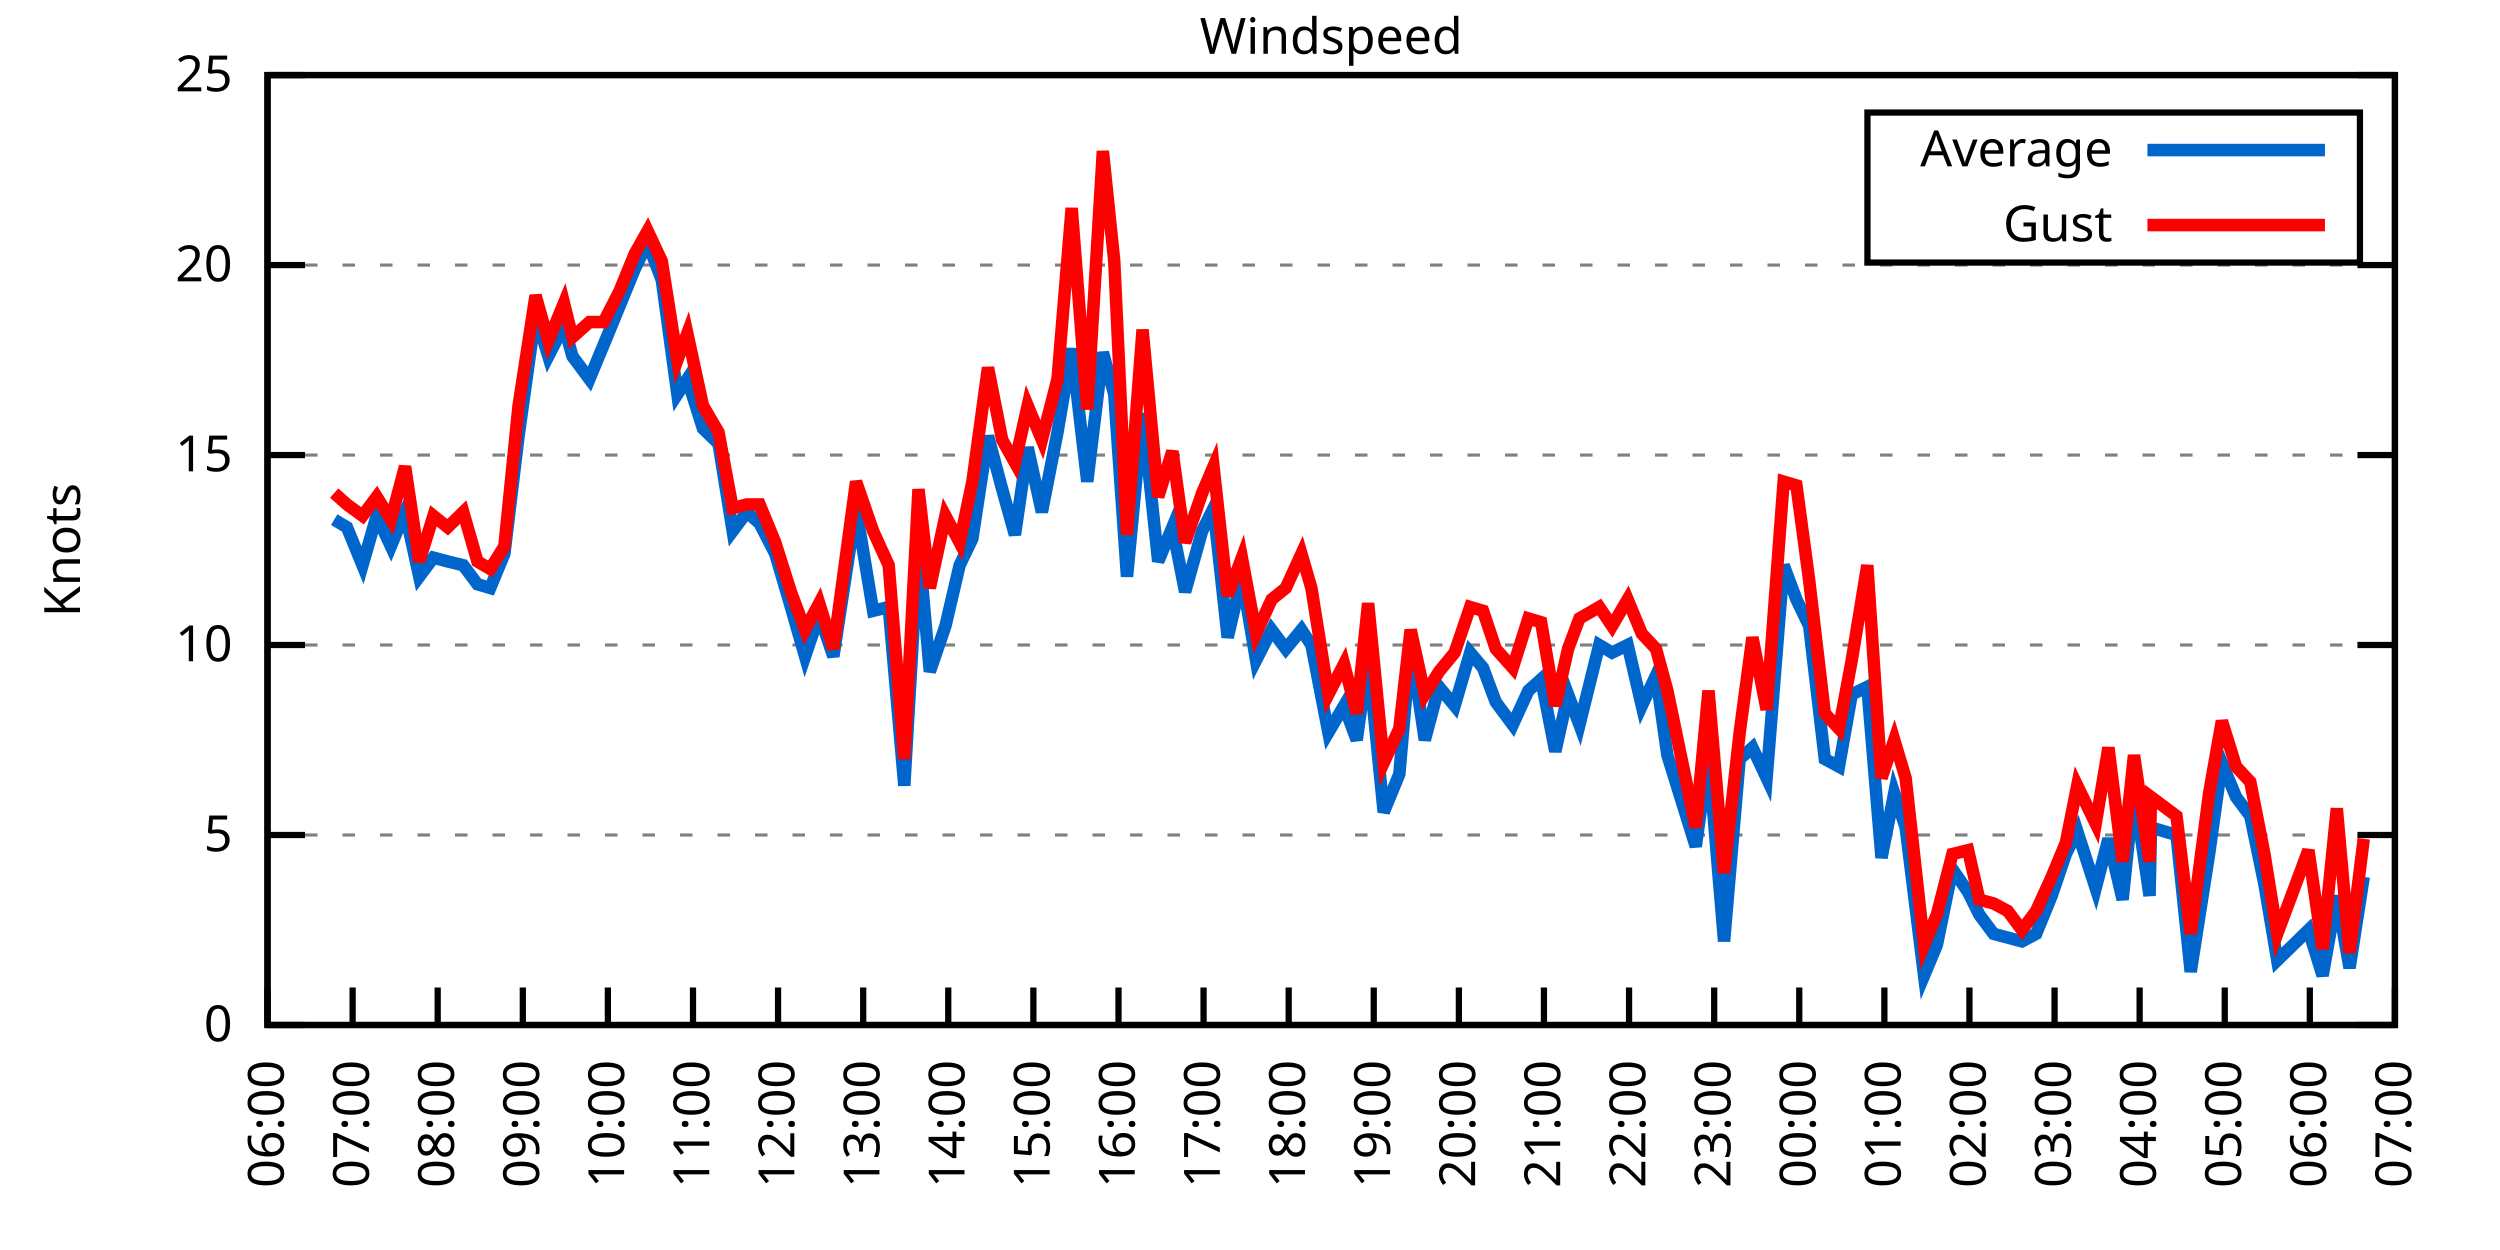
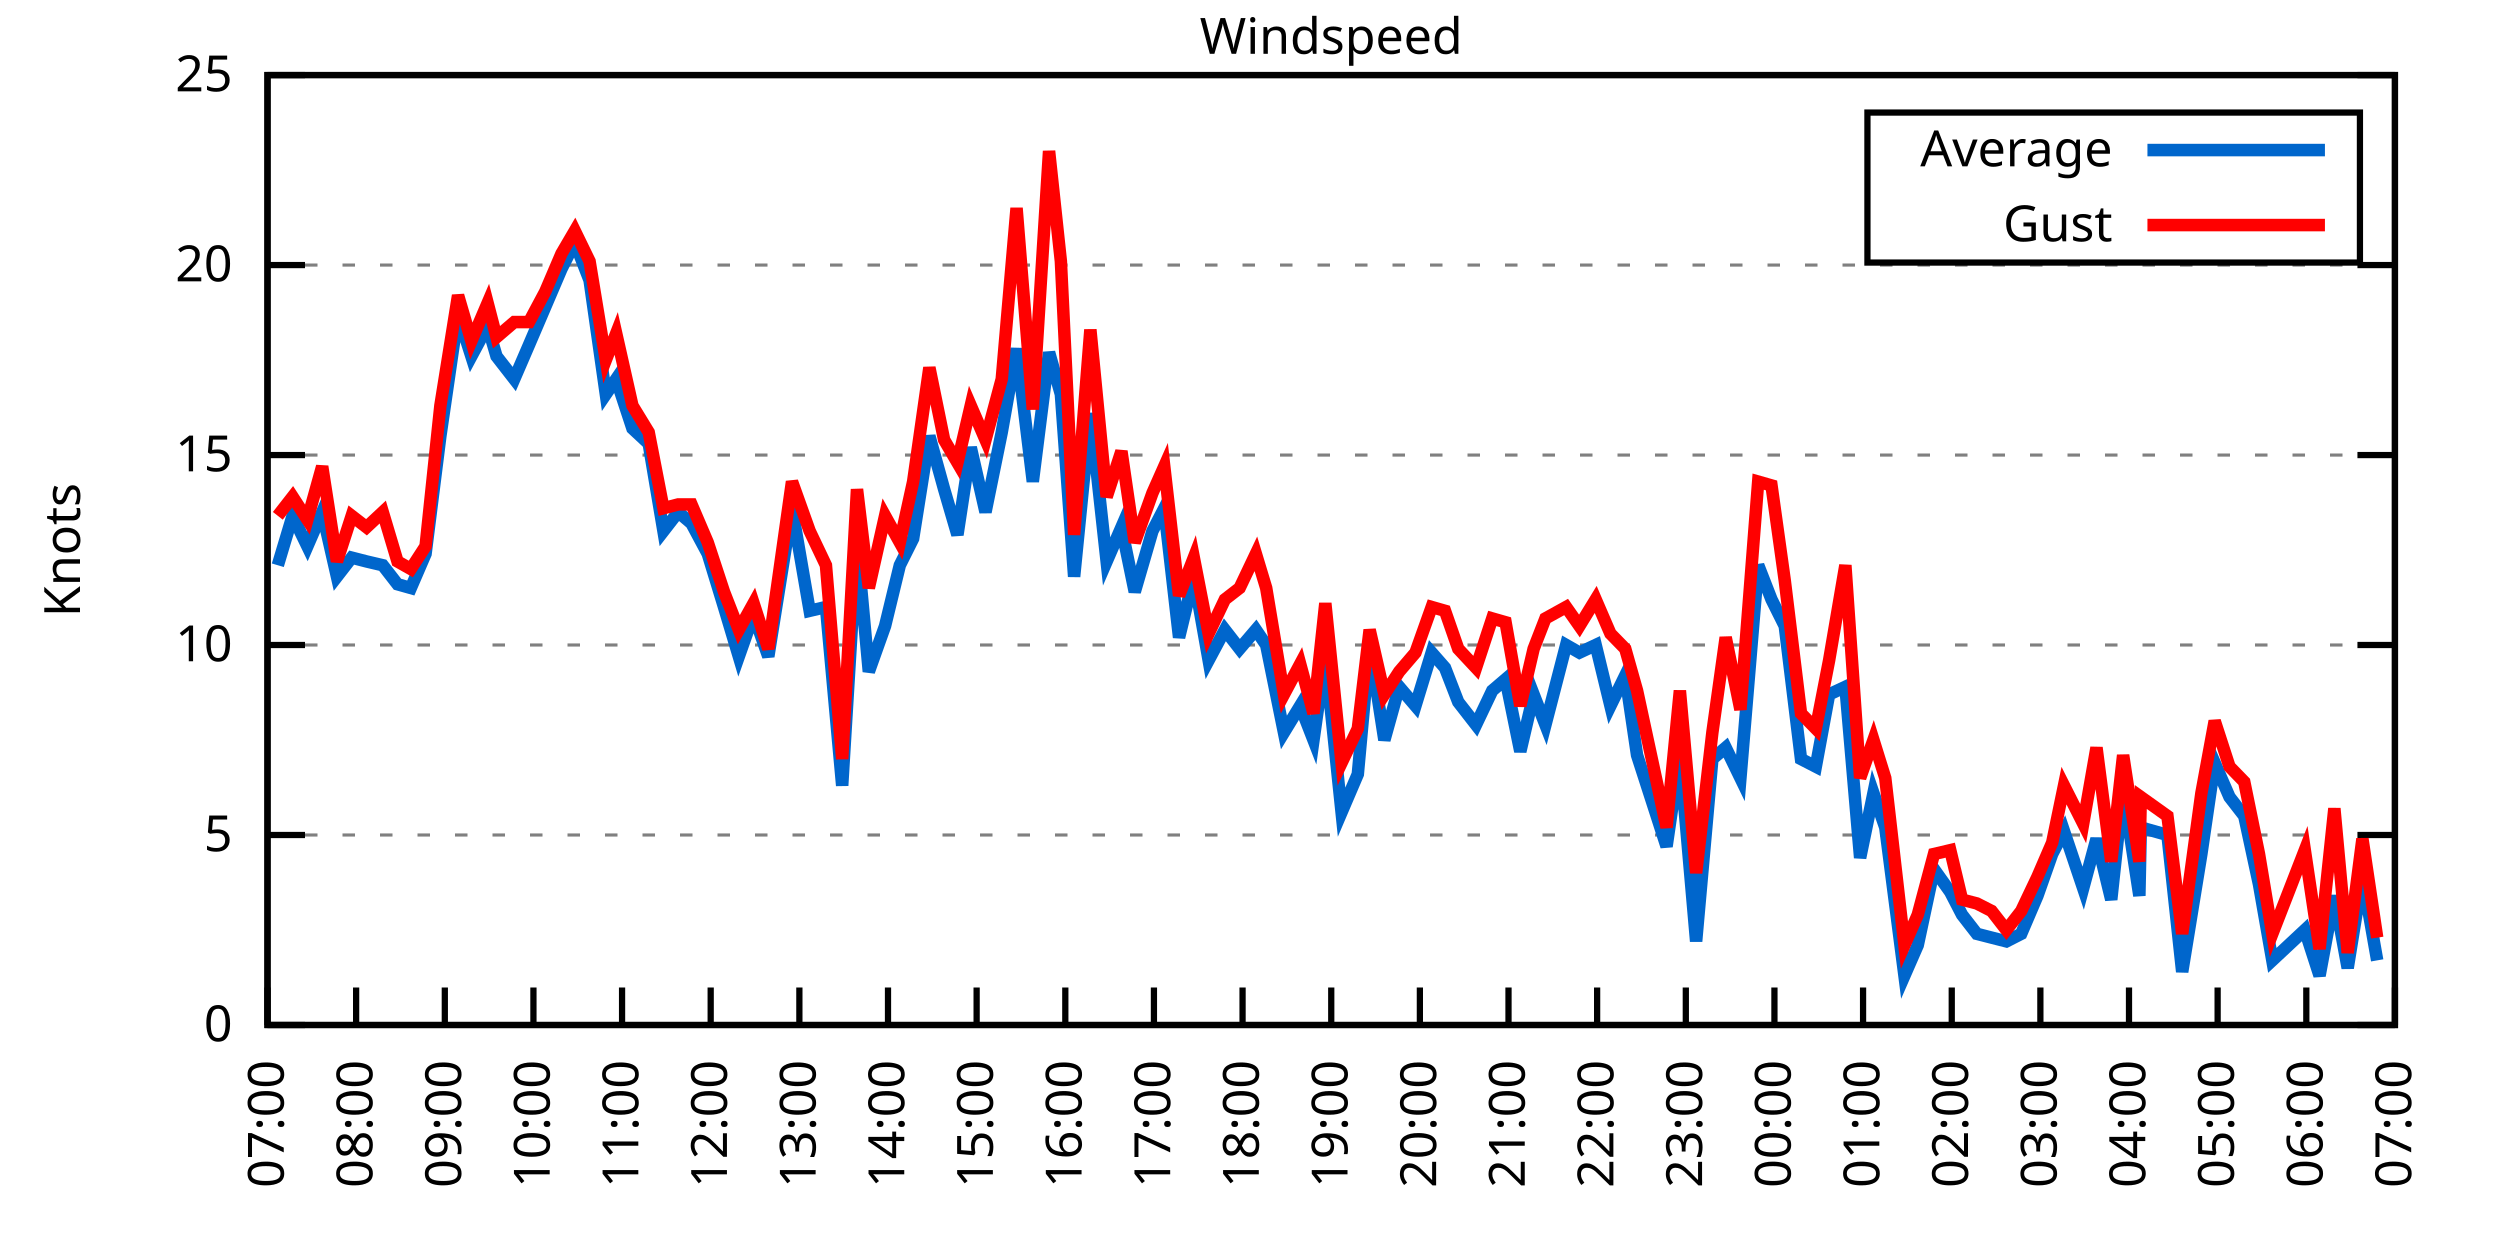
<svg xmlns="http://www.w3.org/2000/svg" xmlns:xlink="http://www.w3.org/1999/xlink" width="400" height="200" viewBox="0 0 400 200">
  <g id="gnuplot_canvas">
    <rect x="0" y="0" width="400" height="200" fill="none" />
    <defs>
      <circle id="gpDot" r="0.5" stroke-width="0.5" stroke="currentColor" />
      <path id="gpPt0" stroke-width="0.333" stroke="currentColor" d="M-1,0 h2 M0,-1 v2" />
      <path id="gpPt1" stroke-width="0.333" stroke="currentColor" d="M-1,-1 L1,1 M1,-1 L-1,1" />
      <path id="gpPt2" stroke-width="0.333" stroke="currentColor" d="M-1,0 L1,0 M0,-1 L0,1 M-1,-1 L1,1 M-1,1 L1,-1" />
      <rect id="gpPt3" stroke-width="0.333" stroke="currentColor" x="-1" y="-1" width="2" height="2" />
      <rect id="gpPt4" stroke-width="0.333" stroke="currentColor" fill="currentColor" x="-1" y="-1" width="2" height="2" />
      <circle id="gpPt5" stroke-width="0.333" stroke="currentColor" cx="0" cy="0" r="1" />
      <use xlink:href="#gpPt5" id="gpPt6" fill="currentColor" stroke="none" />
      <path id="gpPt7" stroke-width="0.333" stroke="currentColor" d="M0,-1.33 L-1.33,0.67 L1.33,0.67 z" />
      <use xlink:href="#gpPt7" id="gpPt8" fill="currentColor" stroke="none" />
      <use xlink:href="#gpPt7" id="gpPt9" stroke="currentColor" transform="rotate(180)" />
      <use xlink:href="#gpPt9" id="gpPt10" fill="currentColor" stroke="none" />
      <use xlink:href="#gpPt3" id="gpPt11" stroke="currentColor" transform="rotate(45)" />
      <use xlink:href="#gpPt11" id="gpPt12" fill="currentColor" stroke="none" />
      <path id="gpPt13" stroke-width="0.333" stroke="currentColor" d="M0,1.330 L1.265,0.411 L0.782,-1.067 L-0.782,-1.076 L-1.265,0.411 z" />
      <use xlink:href="#gpPt13" id="gpPt14" fill="currentColor" stroke="none" />
      <filter id="textbox" filterUnits="objectBoundingBox" x="0" y="0" height="1" width="1">
        <feFlood flood-color="white" flood-opacity="1" result="bgnd" />
        <feComposite in="SourceGraphic" in2="bgnd" operator="atop" />
      </filter>
      <filter id="greybox" filterUnits="objectBoundingBox" x="0" y="0" height="1" width="1">
        <feFlood flood-color="lightgrey" flood-opacity="1" result="grey" />
        <feComposite in="SourceGraphic" in2="grey" operator="atop" />
      </filter>
    </defs>
    <g fill="none" color="white" stroke="currentColor" stroke-width="1.00" stroke-linecap="butt" stroke-linejoin="miter">
</g>
    <g fill="none" color="black" stroke="currentColor" stroke-width="1.00" stroke-linecap="butt" stroke-linejoin="miter">
      <g stroke="none" shape-rendering="crispEdges">
        <polygon fill="rgb(255, 255, 255)" points="42.80,164.00 383.18,164.00 383.18,12.02 42.80,12.02 " />
      </g>
    </g>
    <g fill="none" color="black" stroke="currentColor" stroke-width="1.00" stroke-linecap="butt" stroke-linejoin="miter">
</g>
    <g fill="none" color="black" stroke="black" stroke-width="0.50" stroke-linecap="butt" stroke-linejoin="miter">
</g>
    <g fill="none" color="gray" stroke="currentColor" stroke-width="0.50" stroke-linecap="butt" stroke-linejoin="miter">
      <path stroke="gray" stroke-dasharray="2,4" class="gridline" d="M42.80,164.00 L383.19,164.00  " />
    </g>
    <g fill="none" color="gray" stroke="gray" stroke-width="1.00" stroke-linecap="butt" stroke-linejoin="miter">
</g>
    <g fill="none" color="black" stroke="currentColor" stroke-width="1.00" stroke-linecap="butt" stroke-linejoin="miter">
      <path stroke="black" d="M42.80,164.00 L48.80,164.00 M383.19,164.00 L377.19,164.00  " />
      <g transform="translate(37.20,166.60)" stroke="none" fill="black" font-family="Sans" font-size="8.00" text-anchor="end">
        <text>
          <tspan font-family="Sans"> 0</tspan>
        </text>
      </g>
    </g>
    <g fill="none" color="black" stroke="currentColor" stroke-width="1.00" stroke-linecap="butt" stroke-linejoin="miter">
</g>
    <g fill="none" color="black" stroke="black" stroke-width="0.50" stroke-linecap="butt" stroke-linejoin="miter">
</g>
    <g fill="none" color="gray" stroke="currentColor" stroke-width="0.50" stroke-linecap="butt" stroke-linejoin="miter">
      <path stroke="gray" stroke-dasharray="2,4" class="gridline" d="M42.80,133.60 L383.19,133.60  " />
    </g>
    <g fill="none" color="gray" stroke="gray" stroke-width="1.00" stroke-linecap="butt" stroke-linejoin="miter">
</g>
    <g fill="none" color="black" stroke="currentColor" stroke-width="1.00" stroke-linecap="butt" stroke-linejoin="miter">
      <path stroke="black" d="M42.80,133.60 L48.80,133.60 M383.19,133.60 L377.19,133.60  " />
      <g transform="translate(37.20,136.20)" stroke="none" fill="black" font-family="Sans" font-size="8.00" text-anchor="end">
        <text>
          <tspan font-family="Sans"> 5</tspan>
        </text>
      </g>
    </g>
    <g fill="none" color="black" stroke="currentColor" stroke-width="1.00" stroke-linecap="butt" stroke-linejoin="miter">
</g>
    <g fill="none" color="black" stroke="black" stroke-width="0.50" stroke-linecap="butt" stroke-linejoin="miter">
</g>
    <g fill="none" color="gray" stroke="currentColor" stroke-width="0.50" stroke-linecap="butt" stroke-linejoin="miter">
      <path stroke="gray" stroke-dasharray="2,4" class="gridline" d="M42.80,103.20 L383.19,103.20  " />
    </g>
    <g fill="none" color="gray" stroke="gray" stroke-width="1.00" stroke-linecap="butt" stroke-linejoin="miter">
</g>
    <g fill="none" color="black" stroke="currentColor" stroke-width="1.00" stroke-linecap="butt" stroke-linejoin="miter">
      <path stroke="black" d="M42.80,103.20 L48.80,103.20 M383.19,103.20 L377.19,103.20  " />
      <g transform="translate(37.20,105.80)" stroke="none" fill="black" font-family="Sans" font-size="8.00" text-anchor="end">
        <text>
          <tspan font-family="Sans"> 10</tspan>
        </text>
      </g>
    </g>
    <g fill="none" color="black" stroke="currentColor" stroke-width="1.00" stroke-linecap="butt" stroke-linejoin="miter">
</g>
    <g fill="none" color="black" stroke="black" stroke-width="0.50" stroke-linecap="butt" stroke-linejoin="miter">
</g>
    <g fill="none" color="gray" stroke="currentColor" stroke-width="0.50" stroke-linecap="butt" stroke-linejoin="miter">
      <path stroke="gray" stroke-dasharray="2,4" class="gridline" d="M42.80,72.81 L383.19,72.81  " />
    </g>
    <g fill="none" color="gray" stroke="gray" stroke-width="1.00" stroke-linecap="butt" stroke-linejoin="miter">
</g>
    <g fill="none" color="black" stroke="currentColor" stroke-width="1.00" stroke-linecap="butt" stroke-linejoin="miter">
      <path stroke="black" d="M42.80,72.81 L48.80,72.81 M383.19,72.81 L377.19,72.81  " />
      <g transform="translate(37.20,75.41)" stroke="none" fill="black" font-family="Sans" font-size="8.00" text-anchor="end">
        <text>
          <tspan font-family="Sans"> 15</tspan>
        </text>
      </g>
    </g>
    <g fill="none" color="black" stroke="currentColor" stroke-width="1.00" stroke-linecap="butt" stroke-linejoin="miter">
</g>
    <g fill="none" color="black" stroke="black" stroke-width="0.50" stroke-linecap="butt" stroke-linejoin="miter">
</g>
    <g fill="none" color="gray" stroke="currentColor" stroke-width="0.50" stroke-linecap="butt" stroke-linejoin="miter">
      <path stroke="gray" stroke-dasharray="2,4" class="gridline" d="M42.80,42.41 L383.19,42.41  " />
    </g>
    <g fill="none" color="gray" stroke="gray" stroke-width="1.00" stroke-linecap="butt" stroke-linejoin="miter">
</g>
    <g fill="none" color="black" stroke="currentColor" stroke-width="1.00" stroke-linecap="butt" stroke-linejoin="miter">
      <path stroke="black" d="M42.80,42.41 L48.80,42.41 M383.19,42.41 L377.19,42.41  " />
      <g transform="translate(37.20,45.01)" stroke="none" fill="black" font-family="Sans" font-size="8.00" text-anchor="end">
        <text>
          <tspan font-family="Sans"> 20</tspan>
        </text>
      </g>
    </g>
    <g fill="none" color="black" stroke="currentColor" stroke-width="1.00" stroke-linecap="butt" stroke-linejoin="miter">
</g>
    <g fill="none" color="black" stroke="black" stroke-width="0.50" stroke-linecap="butt" stroke-linejoin="miter">
</g>
    <g fill="none" color="gray" stroke="currentColor" stroke-width="0.50" stroke-linecap="butt" stroke-linejoin="miter">
      <path stroke="gray" stroke-dasharray="2,4" class="gridline" d="M42.80,12.01 L383.19,12.01  " />
    </g>
    <g fill="none" color="gray" stroke="gray" stroke-width="1.00" stroke-linecap="butt" stroke-linejoin="miter">
</g>
    <g fill="none" color="black" stroke="currentColor" stroke-width="1.00" stroke-linecap="butt" stroke-linejoin="miter">
      <path stroke="black" d="M42.80,12.01 L48.80,12.01 M383.19,12.01 L377.19,12.01  " />
      <g transform="translate(37.20,14.61)" stroke="none" fill="black" font-family="Sans" font-size="8.00" text-anchor="end">
        <text>
          <tspan font-family="Sans"> 25</tspan>
        </text>
      </g>
    </g>
    <g fill="none" color="black" stroke="currentColor" stroke-width="1.00" stroke-linecap="butt" stroke-linejoin="miter">
      <path stroke="black" d="M42.80,164.00 L42.80,158.00  " />
      <g transform="translate(45.40,169.60) rotate(270.00)" stroke="none" fill="black" font-family="Sans" font-size="8.00" text-anchor="end">
        <text>
-           <tspan font-family="Sans">06:00</tspan>
-         </text>
-       </g>
-     </g>
-     <g fill="none" color="black" stroke="currentColor" stroke-width="1.00" stroke-linecap="butt" stroke-linejoin="miter">
-       <path stroke="black" d="M56.42,164.00 L56.42,158.00  " />
-       <g transform="translate(59.02,169.60) rotate(270.00)" stroke="none" fill="black" font-family="Sans" font-size="8.00" text-anchor="end">
-         <text>
          <tspan font-family="Sans">07:00</tspan>
        </text>
      </g>
    </g>
    <g fill="none" color="black" stroke="currentColor" stroke-width="1.00" stroke-linecap="butt" stroke-linejoin="miter">
-       <path stroke="black" d="M70.03,164.00 L70.03,158.00  " />
-       <g transform="translate(72.63,169.60) rotate(270.00)" stroke="none" fill="black" font-family="Sans" font-size="8.00" text-anchor="end">
+       <path stroke="black" d="M56.98,164.00 L56.98,158.00  " />
+       <g transform="translate(59.58,169.60) rotate(270.00)" stroke="none" fill="black" font-family="Sans" font-size="8.00" text-anchor="end">
        <text>
          <tspan font-family="Sans">08:00</tspan>
        </text>
      </g>
    </g>
    <g fill="none" color="black" stroke="currentColor" stroke-width="1.00" stroke-linecap="butt" stroke-linejoin="miter">
-       <path stroke="black" d="M83.65,164.00 L83.65,158.00  " />
-       <g transform="translate(86.25,169.60) rotate(270.00)" stroke="none" fill="black" font-family="Sans" font-size="8.00" text-anchor="end">
+       <path stroke="black" d="M71.17,164.00 L71.17,158.00  " />
+       <g transform="translate(73.77,169.60) rotate(270.00)" stroke="none" fill="black" font-family="Sans" font-size="8.00" text-anchor="end">
        <text>
          <tspan font-family="Sans">09:00</tspan>
        </text>
      </g>
    </g>
    <g fill="none" color="black" stroke="currentColor" stroke-width="1.00" stroke-linecap="butt" stroke-linejoin="miter">
-       <path stroke="black" d="M97.26,164.00 L97.26,158.00  " />
-       <g transform="translate(99.86,169.60) rotate(270.00)" stroke="none" fill="black" font-family="Sans" font-size="8.00" text-anchor="end">
+       <path stroke="black" d="M85.35,164.00 L85.35,158.00  " />
+       <g transform="translate(87.95,169.60) rotate(270.00)" stroke="none" fill="black" font-family="Sans" font-size="8.00" text-anchor="end">
        <text>
          <tspan font-family="Sans">10:00</tspan>
        </text>
      </g>
    </g>
    <g fill="none" color="black" stroke="currentColor" stroke-width="1.00" stroke-linecap="butt" stroke-linejoin="miter">
-       <path stroke="black" d="M110.88,164.00 L110.88,158.00  " />
-       <g transform="translate(113.48,169.60) rotate(270.00)" stroke="none" fill="black" font-family="Sans" font-size="8.00" text-anchor="end">
+       <path stroke="black" d="M99.53,164.00 L99.53,158.00  " />
+       <g transform="translate(102.13,169.60) rotate(270.00)" stroke="none" fill="black" font-family="Sans" font-size="8.00" text-anchor="end">
        <text>
          <tspan font-family="Sans">11:00</tspan>
        </text>
      </g>
    </g>
    <g fill="none" color="black" stroke="currentColor" stroke-width="1.00" stroke-linecap="butt" stroke-linejoin="miter">
-       <path stroke="black" d="M124.49,164.00 L124.49,158.00  " />
-       <g transform="translate(127.09,169.60) rotate(270.00)" stroke="none" fill="black" font-family="Sans" font-size="8.00" text-anchor="end">
+       <path stroke="black" d="M113.71,164.00 L113.71,158.00  " />
+       <g transform="translate(116.31,169.60) rotate(270.00)" stroke="none" fill="black" font-family="Sans" font-size="8.00" text-anchor="end">
        <text>
          <tspan font-family="Sans">12:00</tspan>
        </text>
      </g>
    </g>
    <g fill="none" color="black" stroke="currentColor" stroke-width="1.00" stroke-linecap="butt" stroke-linejoin="miter">
-       <path stroke="black" d="M138.11,164.00 L138.11,158.00  " />
-       <g transform="translate(140.71,169.60) rotate(270.00)" stroke="none" fill="black" font-family="Sans" font-size="8.00" text-anchor="end">
+       <path stroke="black" d="M127.90,164.00 L127.90,158.00  " />
+       <g transform="translate(130.50,169.60) rotate(270.00)" stroke="none" fill="black" font-family="Sans" font-size="8.00" text-anchor="end">
        <text>
          <tspan font-family="Sans">13:00</tspan>
        </text>
      </g>
    </g>
    <g fill="none" color="black" stroke="currentColor" stroke-width="1.00" stroke-linecap="butt" stroke-linejoin="miter">
-       <path stroke="black" d="M151.72,164.00 L151.72,158.00  " />
-       <g transform="translate(154.32,169.60) rotate(270.00)" stroke="none" fill="black" font-family="Sans" font-size="8.00" text-anchor="end">
+       <path stroke="black" d="M142.08,164.00 L142.08,158.00  " />
+       <g transform="translate(144.68,169.60) rotate(270.00)" stroke="none" fill="black" font-family="Sans" font-size="8.00" text-anchor="end">
        <text>
          <tspan font-family="Sans">14:00</tspan>
        </text>
      </g>
    </g>
    <g fill="none" color="black" stroke="currentColor" stroke-width="1.00" stroke-linecap="butt" stroke-linejoin="miter">
-       <path stroke="black" d="M165.34,164.00 L165.34,158.00  " />
-       <g transform="translate(167.94,169.60) rotate(270.00)" stroke="none" fill="black" font-family="Sans" font-size="8.00" text-anchor="end">
+       <path stroke="black" d="M156.26,164.00 L156.26,158.00  " />
+       <g transform="translate(158.86,169.60) rotate(270.00)" stroke="none" fill="black" font-family="Sans" font-size="8.00" text-anchor="end">
        <text>
          <tspan font-family="Sans">15:00</tspan>
        </text>
      </g>
    </g>
    <g fill="none" color="black" stroke="currentColor" stroke-width="1.00" stroke-linecap="butt" stroke-linejoin="miter">
-       <path stroke="black" d="M178.96,164.00 L178.96,158.00  " />
-       <g transform="translate(181.56,169.60) rotate(270.00)" stroke="none" fill="black" font-family="Sans" font-size="8.00" text-anchor="end">
+       <path stroke="black" d="M170.45,164.00 L170.45,158.00  " />
+       <g transform="translate(173.05,169.60) rotate(270.00)" stroke="none" fill="black" font-family="Sans" font-size="8.00" text-anchor="end">
        <text>
          <tspan font-family="Sans">16:00</tspan>
        </text>
      </g>
    </g>
    <g fill="none" color="black" stroke="currentColor" stroke-width="1.00" stroke-linecap="butt" stroke-linejoin="miter">
-       <path stroke="black" d="M192.57,164.00 L192.57,158.00  " />
-       <g transform="translate(195.17,169.60) rotate(270.00)" stroke="none" fill="black" font-family="Sans" font-size="8.00" text-anchor="end">
+       <path stroke="black" d="M184.63,164.00 L184.63,158.00  " />
+       <g transform="translate(187.23,169.60) rotate(270.00)" stroke="none" fill="black" font-family="Sans" font-size="8.00" text-anchor="end">
        <text>
          <tspan font-family="Sans">17:00</tspan>
        </text>
      </g>
    </g>
    <g fill="none" color="black" stroke="currentColor" stroke-width="1.00" stroke-linecap="butt" stroke-linejoin="miter">
-       <path stroke="black" d="M206.19,164.00 L206.19,158.00  " />
-       <g transform="translate(208.79,169.60) rotate(270.00)" stroke="none" fill="black" font-family="Sans" font-size="8.00" text-anchor="end">
+       <path stroke="black" d="M198.81,164.00 L198.81,158.00  " />
+       <g transform="translate(201.41,169.60) rotate(270.00)" stroke="none" fill="black" font-family="Sans" font-size="8.00" text-anchor="end">
        <text>
          <tspan font-family="Sans">18:00</tspan>
        </text>
      </g>
    </g>
    <g fill="none" color="black" stroke="currentColor" stroke-width="1.00" stroke-linecap="butt" stroke-linejoin="miter">
-       <path stroke="black" d="M219.80,164.00 L219.80,158.00  " />
-       <g transform="translate(222.40,169.60) rotate(270.00)" stroke="none" fill="black" font-family="Sans" font-size="8.00" text-anchor="end">
+       <path stroke="black" d="M213.00,164.00 L213.00,158.00  " />
+       <g transform="translate(215.60,169.60) rotate(270.00)" stroke="none" fill="black" font-family="Sans" font-size="8.00" text-anchor="end">
        <text>
          <tspan font-family="Sans">19:00</tspan>
        </text>
      </g>
    </g>
    <g fill="none" color="black" stroke="currentColor" stroke-width="1.00" stroke-linecap="butt" stroke-linejoin="miter">
-       <path stroke="black" d="M233.42,164.00 L233.42,158.00  " />
-       <g transform="translate(236.02,169.60) rotate(270.00)" stroke="none" fill="black" font-family="Sans" font-size="8.00" text-anchor="end">
+       <path stroke="black" d="M227.18,164.00 L227.18,158.00  " />
+       <g transform="translate(229.78,169.60) rotate(270.00)" stroke="none" fill="black" font-family="Sans" font-size="8.00" text-anchor="end">
        <text>
          <tspan font-family="Sans">20:00</tspan>
        </text>
      </g>
    </g>
    <g fill="none" color="black" stroke="currentColor" stroke-width="1.00" stroke-linecap="butt" stroke-linejoin="miter">
-       <path stroke="black" d="M247.03,164.00 L247.03,158.00  " />
-       <g transform="translate(249.63,169.60) rotate(270.00)" stroke="none" fill="black" font-family="Sans" font-size="8.00" text-anchor="end">
+       <path stroke="black" d="M241.36,164.00 L241.36,158.00  " />
+       <g transform="translate(243.96,169.60) rotate(270.00)" stroke="none" fill="black" font-family="Sans" font-size="8.00" text-anchor="end">
        <text>
          <tspan font-family="Sans">21:00</tspan>
        </text>
      </g>
    </g>
    <g fill="none" color="black" stroke="currentColor" stroke-width="1.00" stroke-linecap="butt" stroke-linejoin="miter">
-       <path stroke="black" d="M260.65,164.00 L260.65,158.00  " />
-       <g transform="translate(263.25,169.60) rotate(270.00)" stroke="none" fill="black" font-family="Sans" font-size="8.00" text-anchor="end">
+       <path stroke="black" d="M255.54,164.00 L255.54,158.00  " />
+       <g transform="translate(258.14,169.60) rotate(270.00)" stroke="none" fill="black" font-family="Sans" font-size="8.00" text-anchor="end">
        <text>
          <tspan font-family="Sans">22:00</tspan>
        </text>
      </g>
    </g>
    <g fill="none" color="black" stroke="currentColor" stroke-width="1.00" stroke-linecap="butt" stroke-linejoin="miter">
-       <path stroke="black" d="M274.27,164.00 L274.27,158.00  " />
-       <g transform="translate(276.87,169.60) rotate(270.00)" stroke="none" fill="black" font-family="Sans" font-size="8.00" text-anchor="end">
+       <path stroke="black" d="M269.73,164.00 L269.73,158.00  " />
+       <g transform="translate(272.33,169.60) rotate(270.00)" stroke="none" fill="black" font-family="Sans" font-size="8.00" text-anchor="end">
        <text>
          <tspan font-family="Sans">23:00</tspan>
        </text>
      </g>
    </g>
    <g fill="none" color="black" stroke="currentColor" stroke-width="1.00" stroke-linecap="butt" stroke-linejoin="miter">
-       <path stroke="black" d="M287.88,164.00 L287.88,158.00  " />
-       <g transform="translate(290.48,169.60) rotate(270.00)" stroke="none" fill="black" font-family="Sans" font-size="8.00" text-anchor="end">
+       <path stroke="black" d="M283.91,164.00 L283.91,158.00  " />
+       <g transform="translate(286.51,169.60) rotate(270.00)" stroke="none" fill="black" font-family="Sans" font-size="8.00" text-anchor="end">
        <text>
          <tspan font-family="Sans">00:00</tspan>
        </text>
      </g>
    </g>
    <g fill="none" color="black" stroke="currentColor" stroke-width="1.00" stroke-linecap="butt" stroke-linejoin="miter">
-       <path stroke="black" d="M301.50,164.00 L301.50,158.00  " />
-       <g transform="translate(304.10,169.60) rotate(270.00)" stroke="none" fill="black" font-family="Sans" font-size="8.00" text-anchor="end">
+       <path stroke="black" d="M298.09,164.00 L298.09,158.00  " />
+       <g transform="translate(300.69,169.60) rotate(270.00)" stroke="none" fill="black" font-family="Sans" font-size="8.00" text-anchor="end">
        <text>
          <tspan font-family="Sans">01:00</tspan>
        </text>
      </g>
    </g>
    <g fill="none" color="black" stroke="currentColor" stroke-width="1.00" stroke-linecap="butt" stroke-linejoin="miter">
-       <path stroke="black" d="M315.11,164.00 L315.11,158.00  " />
-       <g transform="translate(317.71,169.60) rotate(270.00)" stroke="none" fill="black" font-family="Sans" font-size="8.00" text-anchor="end">
+       <path stroke="black" d="M312.28,164.00 L312.28,158.00  " />
+       <g transform="translate(314.88,169.60) rotate(270.00)" stroke="none" fill="black" font-family="Sans" font-size="8.00" text-anchor="end">
        <text>
          <tspan font-family="Sans">02:00</tspan>
        </text>
      </g>
    </g>
    <g fill="none" color="black" stroke="currentColor" stroke-width="1.00" stroke-linecap="butt" stroke-linejoin="miter">
-       <path stroke="black" d="M328.73,164.00 L328.73,158.00  " />
-       <g transform="translate(331.33,169.60) rotate(270.00)" stroke="none" fill="black" font-family="Sans" font-size="8.00" text-anchor="end">
+       <path stroke="black" d="M326.46,164.00 L326.46,158.00  " />
+       <g transform="translate(329.06,169.60) rotate(270.00)" stroke="none" fill="black" font-family="Sans" font-size="8.00" text-anchor="end">
        <text>
          <tspan font-family="Sans">03:00</tspan>
        </text>
      </g>
    </g>
    <g fill="none" color="black" stroke="currentColor" stroke-width="1.00" stroke-linecap="butt" stroke-linejoin="miter">
-       <path stroke="black" d="M342.34,164.00 L342.34,158.00  " />
-       <g transform="translate(344.94,169.60) rotate(270.00)" stroke="none" fill="black" font-family="Sans" font-size="8.00" text-anchor="end">
+       <path stroke="black" d="M340.64,164.00 L340.64,158.00  " />
+       <g transform="translate(343.24,169.60) rotate(270.00)" stroke="none" fill="black" font-family="Sans" font-size="8.00" text-anchor="end">
        <text>
          <tspan font-family="Sans">04:00</tspan>
        </text>
      </g>
    </g>
    <g fill="none" color="black" stroke="currentColor" stroke-width="1.00" stroke-linecap="butt" stroke-linejoin="miter">
-       <path stroke="black" d="M355.96,164.00 L355.96,158.00  " />
-       <g transform="translate(358.56,169.60) rotate(270.00)" stroke="none" fill="black" font-family="Sans" font-size="8.00" text-anchor="end">
+       <path stroke="black" d="M354.82,164.00 L354.82,158.00  " />
+       <g transform="translate(357.42,169.60) rotate(270.00)" stroke="none" fill="black" font-family="Sans" font-size="8.00" text-anchor="end">
        <text>
          <tspan font-family="Sans">05:00</tspan>
        </text>
      </g>
    </g>
    <g fill="none" color="black" stroke="currentColor" stroke-width="1.00" stroke-linecap="butt" stroke-linejoin="miter">
-       <path stroke="black" d="M369.57,164.00 L369.57,158.00  " />
-       <g transform="translate(372.17,169.60) rotate(270.00)" stroke="none" fill="black" font-family="Sans" font-size="8.00" text-anchor="end">
+       <path stroke="black" d="M369.01,164.00 L369.01,158.00  " />
+       <g transform="translate(371.61,169.60) rotate(270.00)" stroke="none" fill="black" font-family="Sans" font-size="8.00" text-anchor="end">
        <text>
          <tspan font-family="Sans">06:00</tspan>
        </text>
      </g>
    </g>
    <g fill="none" color="black" stroke="currentColor" stroke-width="1.00" stroke-linecap="butt" stroke-linejoin="miter">
      <path stroke="black" d="M383.19,164.00 L383.19,158.00  " />
      <g transform="translate(385.79,169.60) rotate(270.00)" stroke="none" fill="black" font-family="Sans" font-size="8.00" text-anchor="end">
        <text>
          <tspan font-family="Sans">07:00</tspan>
        </text>
      </g>
    </g>
    <g fill="none" color="black" stroke="currentColor" stroke-width="1.00" stroke-linecap="butt" stroke-linejoin="miter">
</g>
    <g fill="none" color="black" stroke="currentColor" stroke-width="1.00" stroke-linecap="butt" stroke-linejoin="miter">
      <path stroke="black" d="M42.80,12.01 L42.80,164.00 L383.19,164.00 L383.19,12.01 L42.80,12.01 Z  " />
    </g>
    <g fill="none" color="black" stroke="currentColor" stroke-width="1.00" stroke-linecap="butt" stroke-linejoin="miter">
</g>
    <g fill="none" color="black" stroke="currentColor" stroke-width="1.00" stroke-linecap="butt" stroke-linejoin="miter">
      <path stroke="black" d="M298.79,42.01 L298.79,18.01 L377.59,18.01 L377.59,42.01 L298.79,42.01 Z  " />
    </g>
    <g id="Windspeed_plot_1">
      <g fill="none" color="white" stroke="black" stroke-width="2.00" stroke-linecap="butt" stroke-linejoin="miter">
</g>
      <g fill="none" color="black" stroke="currentColor" stroke-width="2.00" stroke-linecap="butt" stroke-linejoin="miter">
        <g transform="translate(337.99,26.61)" stroke="none" fill="black" font-family="Sans" font-size="8.00" text-anchor="end">
          <text>
            <tspan font-family="Sans">Average</tspan>
          </text>
        </g>
      </g>
      <g fill="none" color="black" stroke="currentColor" stroke-width="2.00" stroke-linecap="butt" stroke-linejoin="miter">
-         <path stroke="rgb(  0, 102, 204)" d="M343.59,24.01 L371.99,24.01 M53.47,83.14 L55.51,84.36 L58.00,90.44 L60.27,82.53 L62.54,87.40 L64.81,81.93   L67.08,92.26 L69.35,89.22 L71.62,89.83 L74.12,90.44 L76.39,93.48 L78.43,94.08 L80.70,88.61 L82.97,69.77   L85.69,50.31 L87.73,57.00 L90.23,52.14 L91.59,57.00 L94.31,60.65 L96.58,55.18 L99.08,49.10 L101.57,43.02   L103.62,38.76 L105.89,44.84 L108.38,63.08 L109.97,60.65 L112.47,68.55 L114.96,70.98 L117.23,84.97 L119.50,81.93   L121.54,83.75 L124.04,88.61 L126.54,97.12 L128.81,105.03 L131.07,98.34 L133.34,105.03 L136.97,81.32 L139.70,97.73   L142.19,97.12 L144.69,125.70 L146.96,86.79 L148.77,107.46 L151.27,100.16 L153.54,90.44 L155.58,86.18 L158.08,69.77   L160.35,78.28 L162.39,85.57 L164.43,71.59 L166.70,81.93 L169.20,69.16 L171.47,55.78 L173.96,77.06 L176.46,56.39   L178.28,63.08 L180.32,92.26 L182.81,66.12 L185.31,89.83 L187.58,84.36 L189.62,94.69 L192.34,84.97 L194.16,81.32   L196.43,101.99 L198.70,92.26 L200.97,105.64 L203.46,100.77 L205.73,103.81 L208.23,100.77 L209.82,103.20 L212.54,117.19   L215.04,112.93 L217.08,118.40 L218.90,105.03 L221.39,129.95 L223.89,123.87 L225.70,103.20 L227.97,118.40 L230.24,109.89   L232.74,112.93 L235.23,104.42 L237.28,106.85 L239.32,112.32 L242.04,115.97 L244.54,110.50 L246.58,108.68 L248.85,120.23   L250.89,111.11 L252.71,115.97 L255.88,103.20 L257.93,104.42 L260.42,103.20 L262.69,112.93 L264.96,108.07 L266.78,120.83   L271.32,135.43 L273.36,120.83 L275.85,150.62 L278.35,121.44 L280.39,119.62 L282.66,124.48 L285.38,90.44 L287.43,95.91   L289.47,100.16 L291.97,121.44 L294.23,122.66 L296.28,111.11 L298.77,109.89 L301.04,137.25 L303.08,126.91 L304.90,132.39   L307.85,156.10 L309.89,151.23 L312.39,139.07 L314.89,142.72 L316.70,146.37 L318.97,149.41 L321.24,150.02 L323.51,150.62   L325.78,149.41 L328.27,143.33 L330.54,136.64 L332.36,132.99 L335.31,142.11 L337.35,134.21 L339.62,143.94 L341.44,126.31   L343.93,143.33 L344.16,132.39 L348.24,133.60 L350.51,155.49 L353.46,136.64 L355.50,122.05 L357.77,127.52 L360.04,130.56   L362.31,141.51 L364.36,153.66 L369.35,148.80 L371.62,156.10 L373.89,143.33 L375.93,154.88 L378.20,140.29  " />
+         <path stroke="rgb(  0, 102, 204)" d="M343.59,24.01 L371.99,24.01 M44.45,90.44 L46.82,82.53 L49.18,87.40 L51.55,81.93 L53.91,92.26 L56.27,89.22   L58.64,89.83 L61.24,90.44 L63.60,93.48 L65.73,94.08 L68.09,88.61 L70.46,69.77 L73.29,50.31 L75.42,57.00   L78.02,52.14 L79.44,57.00 L82.28,60.65 L84.64,55.18 L87.24,49.10 L89.84,43.02 L91.97,38.76 L94.33,44.84   L96.93,63.08 L98.59,60.65 L101.19,68.55 L103.79,70.98 L106.15,84.97 L108.51,81.93 L110.64,83.75 L113.24,88.61   L115.84,97.12 L118.21,105.03 L120.57,98.34 L122.93,105.03 L126.72,81.32 L129.55,97.73 L132.15,97.12 L134.75,125.70   L137.12,86.79 L139.01,107.46 L141.61,100.16 L143.97,90.44 L146.10,86.18 L148.70,69.77 L151.06,78.28 L153.19,85.57   L155.32,71.59 L157.68,81.93 L160.28,69.16 L162.65,55.78 L165.25,77.06 L167.85,56.39 L169.74,63.08 L171.86,92.26   L174.46,66.12 L177.06,89.83 L179.43,84.36 L181.56,94.69 L184.39,84.97 L186.28,81.32 L188.65,101.99 L191.01,92.26   L193.38,105.64 L195.98,100.77 L198.34,103.81 L200.94,100.77 L202.59,103.20 L205.43,117.19 L208.03,112.93 L210.16,118.40   L212.05,105.03 L214.65,129.95 L217.25,123.87 L219.14,103.20 L221.50,118.40 L223.87,109.89 L226.47,112.93 L229.07,104.42   L231.20,106.85 L233.32,112.32 L236.16,115.97 L238.76,110.50 L240.89,108.68 L243.25,120.23 L245.38,111.11 L247.27,115.97   L250.58,103.20 L252.71,104.42 L255.31,103.20 L257.67,112.93 L260.04,108.07 L261.93,120.83 L266.65,135.43 L268.78,120.83   L271.38,150.62 L273.98,121.44 L276.11,119.62 L278.47,124.48 L281.31,90.44 L283.44,95.91 L285.56,100.16 L288.16,121.44   L290.53,122.66 L292.66,111.11 L295.26,109.89 L297.62,137.25 L299.75,126.91 L301.64,132.39 L304.71,156.10 L306.84,151.23   L309.44,139.07 L312.04,142.72 L313.93,146.37 L316.29,149.41 L318.66,150.02 L321.02,150.62 L323.39,149.41 L325.99,143.33   L328.35,136.64 L330.24,132.99 L333.31,142.11 L335.44,134.21 L337.80,143.94 L339.70,126.31 L342.30,143.33 L342.53,132.39   L346.79,133.60 L349.15,155.49 L352.22,136.64 L354.35,122.05 L356.72,127.52 L359.08,130.56 L361.44,141.51 L363.57,153.66   L368.77,148.80 L371.13,156.10 L373.50,143.33 L375.63,154.88 L377.99,140.29 L380.35,153.66  " />
      </g>
    </g>
    <g id="Windspeed_plot_2">
      <g fill="none" color="black" stroke="currentColor" stroke-width="2.00" stroke-linecap="butt" stroke-linejoin="miter">
        <g transform="translate(337.99,38.61)" stroke="none" fill="black" font-family="Sans" font-size="8.00" text-anchor="end">
          <text>
            <tspan font-family="Sans">Gust</tspan>
          </text>
        </g>
      </g>
      <g fill="none" color="black" stroke="currentColor" stroke-width="2.00" stroke-linecap="butt" stroke-linejoin="miter">
-         <path stroke="rgb(255,   0,   0)" d="M343.59,36.01 L371.99,36.01 M53.47,78.89 L55.51,80.71 L58.00,82.53 L60.27,79.49 L62.54,83.14 L64.81,74.63   L67.08,89.83 L69.35,82.53 L71.62,84.36 L74.12,81.93 L76.39,89.83 L78.43,91.04 L80.70,87.40 L82.97,64.90   L85.69,47.27 L87.73,54.57 L90.23,48.49 L91.59,53.96 L94.31,51.53 L96.58,51.53 L99.08,46.66 L101.57,40.58   L103.62,36.94 L105.89,41.80 L108.38,57.61 L109.97,53.35 L112.47,64.90 L114.96,69.16 L117.23,81.32 L119.50,80.71   L121.54,80.71 L124.04,86.79 L126.54,94.69 L128.81,100.77 L131.07,96.52 L133.34,103.81 L136.97,77.06 L139.70,84.97   L142.19,90.44 L144.69,121.44 L146.96,78.28 L148.77,94.08 L151.27,82.53 L153.54,86.79 L155.58,77.06 L158.08,58.82   L160.35,70.37 L162.39,74.02 L164.43,64.90 L166.70,70.37 L169.20,60.65 L171.47,33.29 L173.96,65.51 L176.46,24.17   L178.28,41.80 L180.32,85.57 L182.81,52.74 L185.31,79.49 L187.58,72.20 L189.62,86.79 L192.34,78.89 L194.16,74.63   L196.43,95.30 L198.70,89.22 L200.97,101.38 L203.46,95.91 L205.73,94.08 L208.23,88.61 L209.82,94.08 L212.54,111.11   L215.04,106.24 L217.08,114.15 L218.90,96.52 L221.39,122.05 L223.89,116.58 L225.70,100.77 L227.97,111.11 L230.24,107.46   L232.74,104.42 L235.23,97.12 L237.28,97.73 L239.32,103.81 L242.04,106.85 L244.54,98.95 L246.58,99.56 L248.85,112.93   L250.89,103.81 L252.71,98.95 L255.88,97.12 L257.93,100.16 L260.42,95.91 L262.69,101.38 L264.96,103.81 L266.78,110.50   L271.32,132.39 L273.36,110.50 L275.85,139.68 L278.35,117.19 L280.39,101.99 L282.66,113.54 L285.38,77.06 L287.43,77.67   L289.47,92.87 L291.97,114.15 L294.23,116.58 L296.28,105.64 L298.77,90.44 L301.04,124.48 L303.08,118.40 L304.90,124.48   L307.85,151.23 L309.89,146.37 L312.39,136.64 L314.89,136.03 L316.70,143.94 L318.97,144.55 L321.24,145.76 L323.51,148.80   L325.78,145.76 L328.27,140.29 L330.54,134.82 L332.36,125.70 L335.31,131.78 L337.35,119.62 L339.62,137.86 L341.44,120.83   L343.93,137.86 L344.16,127.52 L348.24,130.56 L350.51,149.41 L353.46,126.91 L355.50,115.36 L357.77,122.66 L360.04,125.09   L362.31,136.64 L364.36,149.41 L369.35,136.03 L371.62,151.84 L373.89,129.35 L375.93,152.45 L378.20,134.21  " />
+         <path stroke="rgb(255,   0,   0)" d="M343.59,36.01 L371.99,36.01 M44.45,82.53 L46.82,79.49 L49.18,83.14 L51.55,74.63 L53.91,89.83 L56.27,82.53   L58.64,84.36 L61.24,81.93 L63.60,89.83 L65.73,91.04 L68.09,87.40 L70.46,64.90 L73.29,47.27 L75.42,54.57   L78.02,48.49 L79.44,53.96 L82.28,51.53 L84.64,51.53 L87.24,46.66 L89.84,40.58 L91.97,36.94 L94.33,41.80   L96.93,57.61 L98.59,53.35 L101.19,64.90 L103.79,69.16 L106.15,81.32 L108.51,80.71 L110.64,80.71 L113.24,86.79   L115.84,94.69 L118.21,100.77 L120.57,96.52 L122.93,103.81 L126.72,77.06 L129.55,84.97 L132.15,90.44 L134.75,121.44   L137.12,78.28 L139.01,94.08 L141.61,82.53 L143.97,86.79 L146.10,77.06 L148.70,58.82 L151.06,70.37 L153.19,74.02   L155.32,64.90 L157.68,70.37 L160.28,60.65 L162.65,33.29 L165.25,65.51 L167.85,24.17 L169.74,41.80 L171.86,85.57   L174.46,52.74 L177.06,79.49 L179.43,72.20 L181.56,86.79 L184.39,78.89 L186.28,74.63 L188.65,95.30 L191.01,89.22   L193.38,101.38 L195.98,95.91 L198.34,94.08 L200.94,88.61 L202.59,94.08 L205.43,111.11 L208.03,106.24 L210.16,114.15   L212.05,96.52 L214.65,122.05 L217.25,116.58 L219.14,100.77 L221.50,111.11 L223.87,107.46 L226.47,104.42 L229.07,97.12   L231.20,97.73 L233.32,103.81 L236.16,106.85 L238.76,98.95 L240.89,99.56 L243.25,112.93 L245.38,103.81 L247.27,98.95   L250.58,97.12 L252.71,100.16 L255.31,95.91 L257.67,101.38 L260.04,103.81 L261.93,110.50 L266.65,132.39 L268.78,110.50   L271.38,139.68 L273.98,117.19 L276.11,101.99 L278.47,113.54 L281.31,77.06 L283.44,77.67 L285.56,92.87 L288.16,114.15   L290.53,116.58 L292.66,105.64 L295.26,90.44 L297.62,124.48 L299.75,118.40 L301.64,124.48 L304.71,151.23 L306.84,146.37   L309.44,136.64 L312.04,136.03 L313.93,143.94 L316.29,144.55 L318.66,145.76 L321.02,148.80 L323.39,145.76 L325.99,140.29   L328.35,134.82 L330.24,125.70 L333.31,131.78 L335.44,119.62 L337.80,137.86 L339.70,120.83 L342.30,137.86 L342.53,127.52   L346.79,130.56 L349.15,149.41 L352.22,126.91 L354.35,115.36 L356.72,122.66 L359.08,125.09 L361.44,136.64 L363.57,149.41   L368.77,136.03 L371.13,151.84 L373.50,129.35 L375.63,152.45 L377.99,134.21 L380.35,150.02  " />
      </g>
    </g>
    <g fill="none" color="black" stroke="currentColor" stroke-width="2.00" stroke-linecap="butt" stroke-linejoin="miter">
</g>
    <g fill="none" color="black" stroke="black" stroke-width="1.00" stroke-linecap="butt" stroke-linejoin="miter">
</g>
    <g fill="none" color="black" stroke="currentColor" stroke-width="1.00" stroke-linecap="butt" stroke-linejoin="miter">
      <path stroke="black" d="M42.80,12.01 L42.80,164.00 L383.19,164.00 L383.19,12.01 L42.80,12.01 Z  " />
      <g transform="translate(12.80,88.01) rotate(270.00)" stroke="none" fill="black" font-family="Sans" font-size="8.00" text-anchor="middle">
        <text>
          <tspan font-family="Sans">Knots</tspan>
        </text>
      </g>
    </g>
    <g fill="none" color="black" stroke="currentColor" stroke-width="1.00" stroke-linecap="butt" stroke-linejoin="miter">
</g>
    <g fill="none" color="black" stroke="currentColor" stroke-width="1.00" stroke-linecap="butt" stroke-linejoin="miter">
      <g transform="translate(212.99,8.61)" stroke="none" fill="black" font-family="Sans" font-size="8.00" text-anchor="middle">
        <text>
          <tspan font-family="Sans">Windspeed</tspan>
        </text>
      </g>
    </g>
    <g fill="none" color="black" stroke="currentColor" stroke-width="1.00" stroke-linecap="butt" stroke-linejoin="miter">
</g>
  </g>
</svg>
